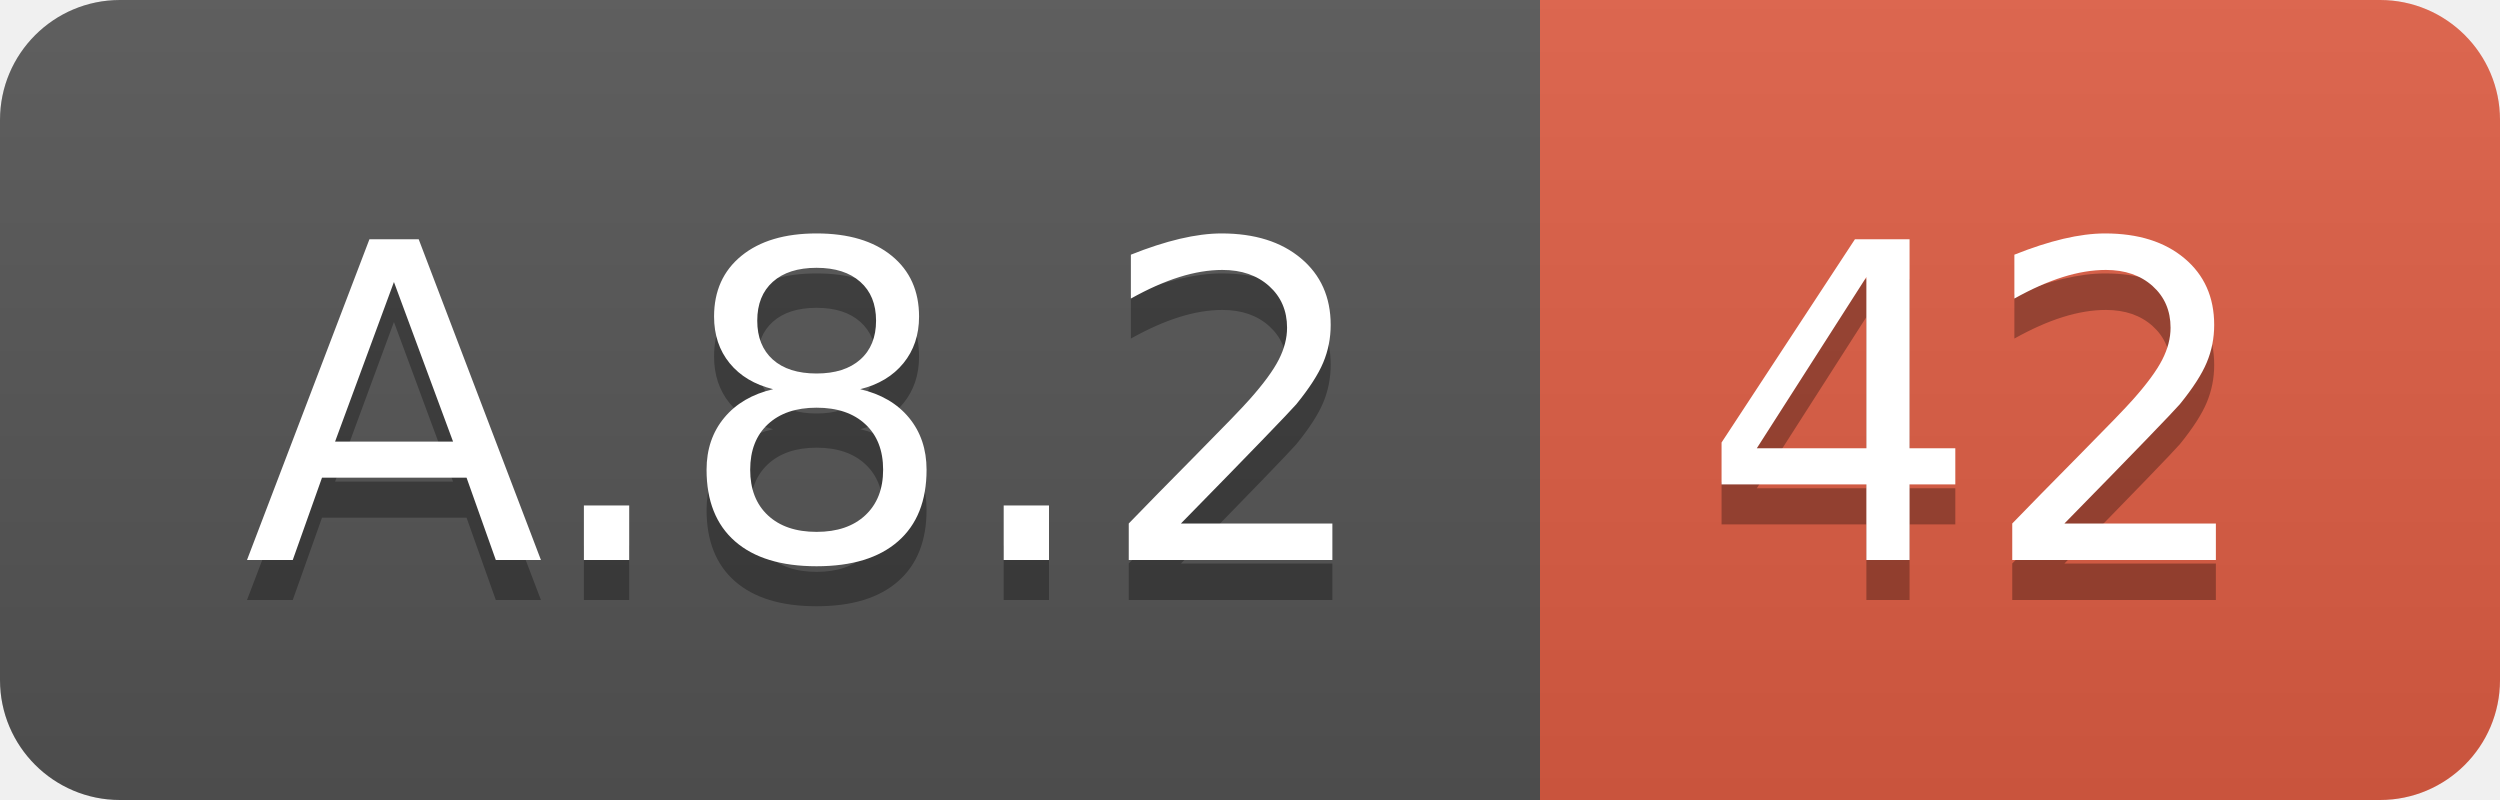
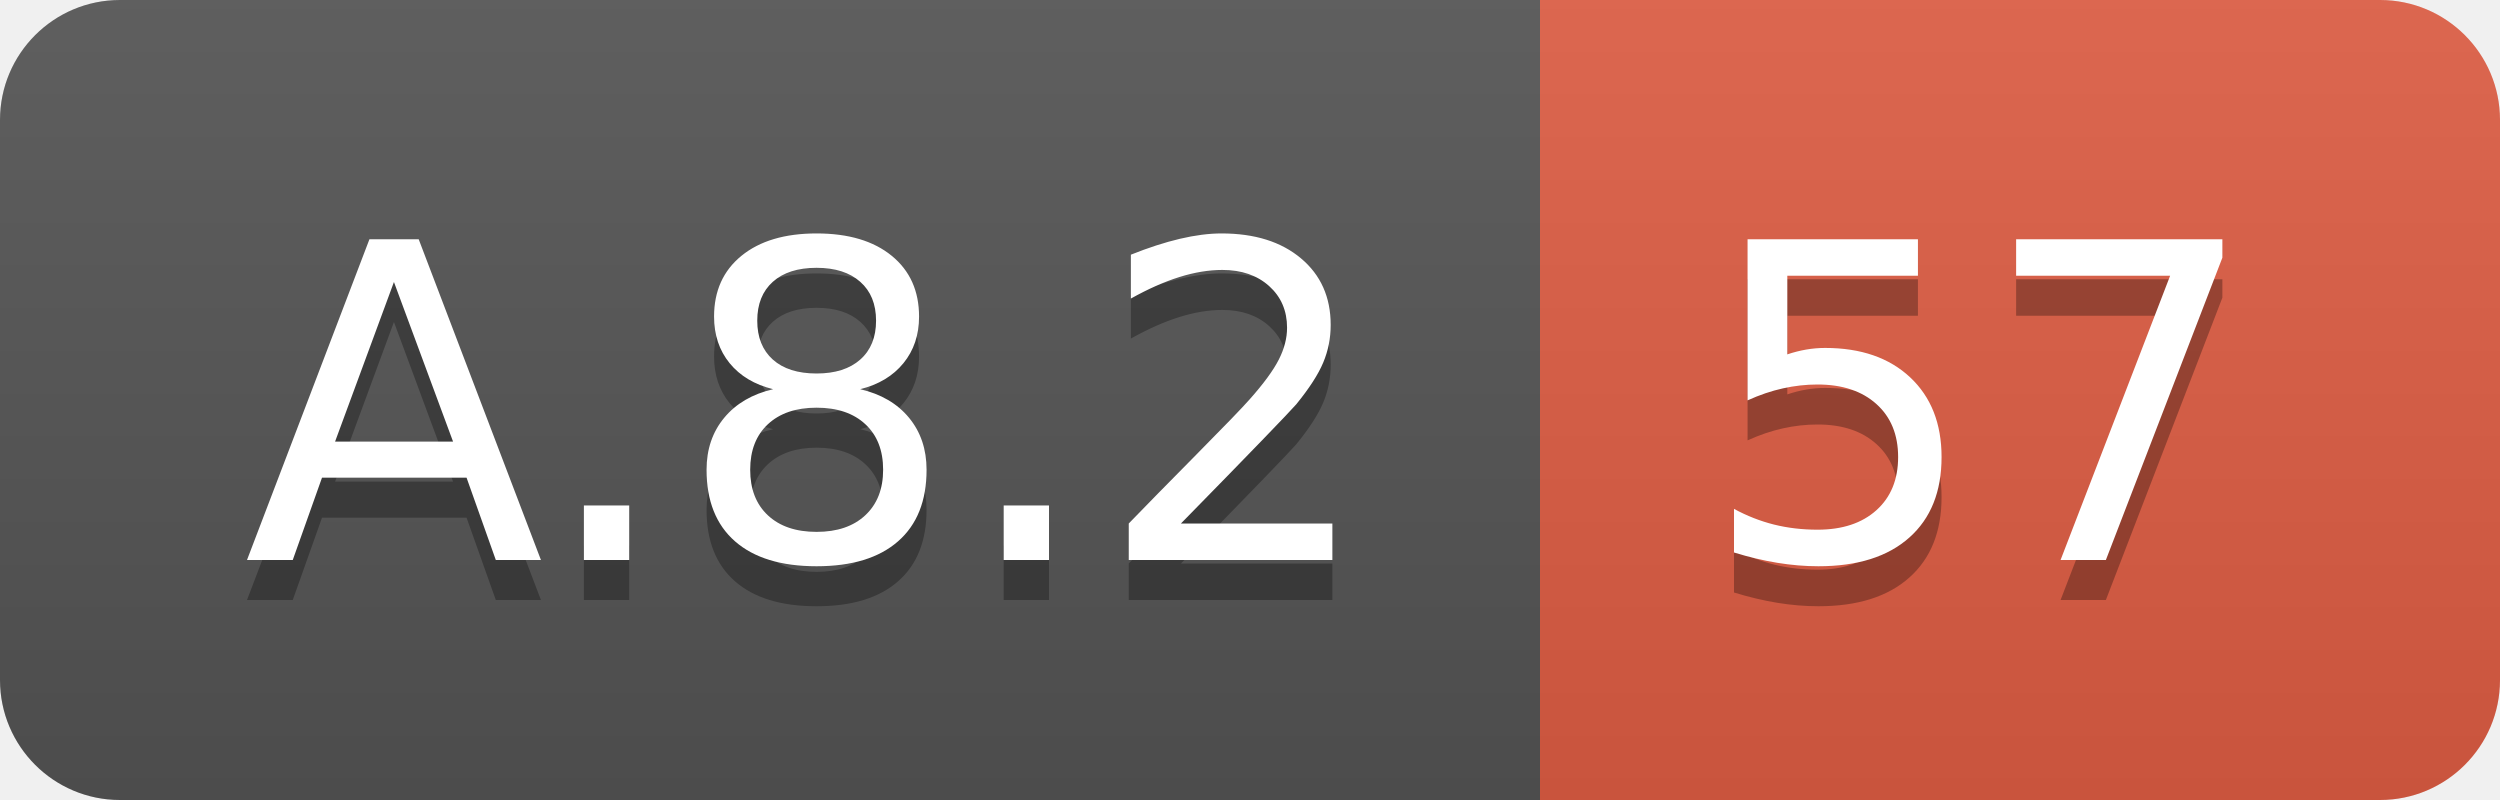
<svg xmlns="http://www.w3.org/2000/svg" width="62.5" height="20">
  <linearGradient id="smooth" x2="0" y2="100%">
    <stop offset="0" stop-color="#bbb" stop-opacity=".1" />
    <stop offset="1" stop-opacity=".1" />
  </linearGradient>
  <clipPath id="round">
    <rect width="62.5" height="20" rx="3" fill="#fff" />
  </clipPath>
  <g clip-path="url(#round)">
    <rect width="38.5" height="20" fill="#555" />
    <rect x="38.5" width="24.0" height="20" fill="#e05d44" />
    <rect width="62.5" height="20" fill="url(#smooth)" />
  </g>
  <g fill="#fff" text-anchor="middle" font-family="DejaVu Sans,Verdana,Geneva,sans-serif" font-size="110">
    <text x="202.5" y="150" fill="#010101" fill-opacity=".3" transform="scale(0.1)" textLength="285.0" lengthAdjust="spacing">A.8.2</text>
    <text x="202.5" y="140" transform="scale(0.1)" textLength="285.0" lengthAdjust="spacing">A.8.2</text>
-     <text x="495.0" y="150" fill="#010101" fill-opacity=".3" transform="scale(0.1)" textLength="140.0" lengthAdjust="spacing">42</text>
-     <text x="495.0" y="140" transform="scale(0.1)" textLength="140.0" lengthAdjust="spacing">42</text>
+     <text x="495.0" y="150" fill="#010101" fill-opacity=".3" transform="scale(0.1)" textLength="140.0" lengthAdjust="spacing">57</text>
+     <text x="495.0" y="140" transform="scale(0.1)" textLength="140.0" lengthAdjust="spacing">57</text>
  </g>
</svg>
